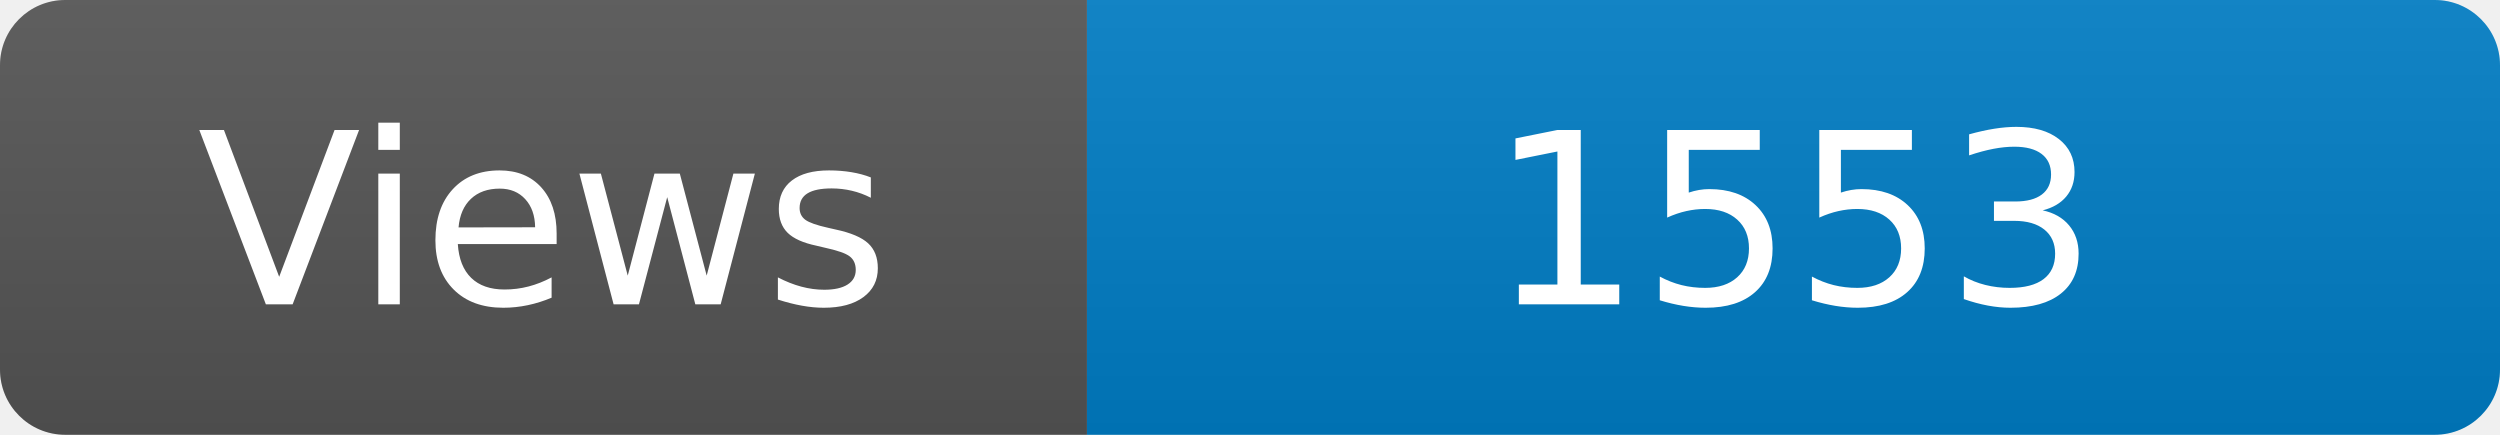
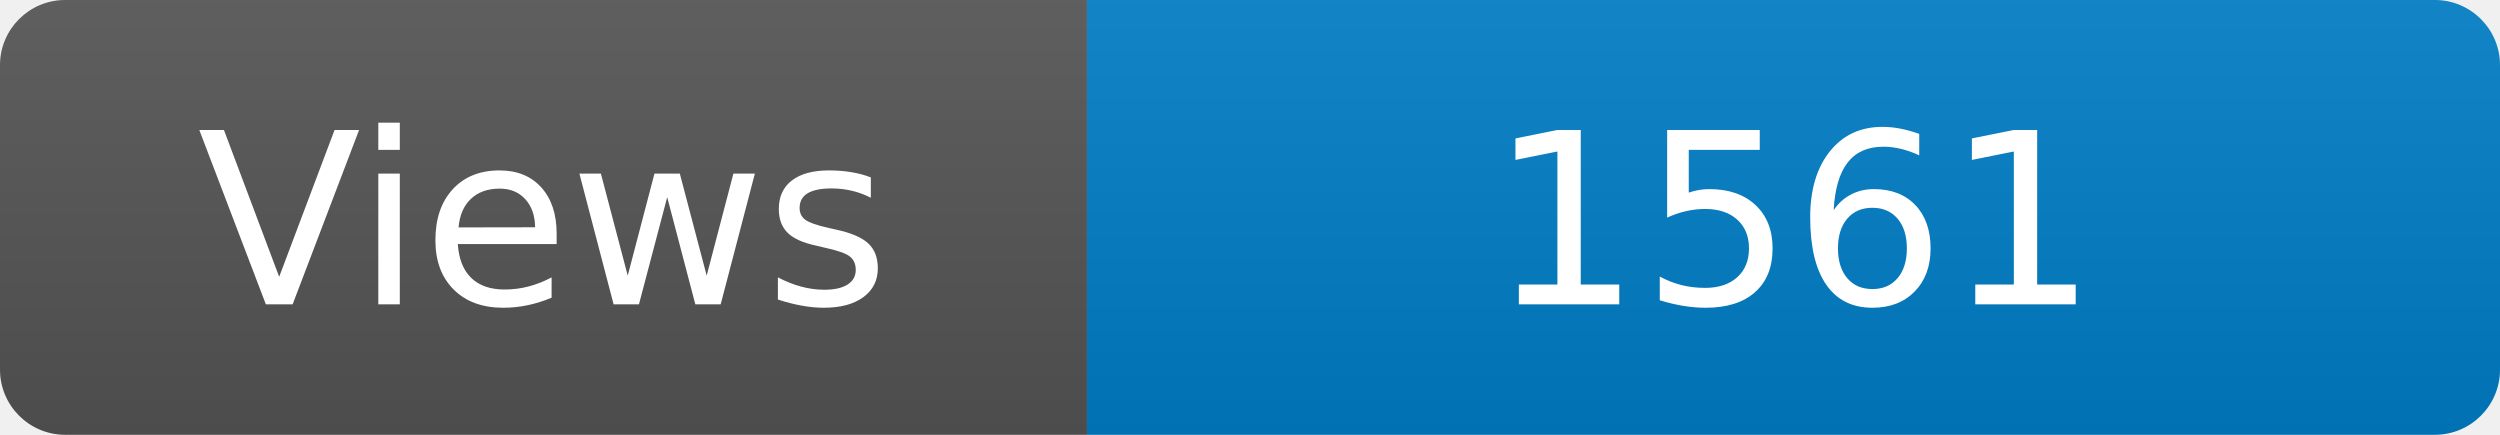
<svg xmlns="http://www.w3.org/2000/svg" width="115" height="20" role="img" aria-label="Maintained?: yes">
  <linearGradient id="s" x2="0" y2="100%">
    <stop offset="0" stop-color="#bbb" stop-opacity=".1" />
    <stop offset="1" stop-opacity=".1" />
  </linearGradient>
  <clipPath id="r">
    <rect width="115" height="20" rx="3" fill="#fff" />
  </clipPath>
  <g clip-path="url(#r)">
    <rect width="50" height="20" fill="#555" />
    <rect x="50" width="160" height="20" fill="#007ec6" />
    <rect width="115" height="20" fill="url(#s)" />
  </g>
  <g fill="#fff" text-anchor="middle" font-family="Verdana,Geneva,DejaVu Sans,sans-serif" font-size="110">
    <text x="250" y="140" transform="scale(.1)" fill="#fff">Views</text>
-     <text x="825" y="140" transform="scale(.1)" fill="#fff">1553</text>
+     <text x="825" y="140" transform="scale(.1)" fill="#fff">1561</text>
  </g>
</svg>
